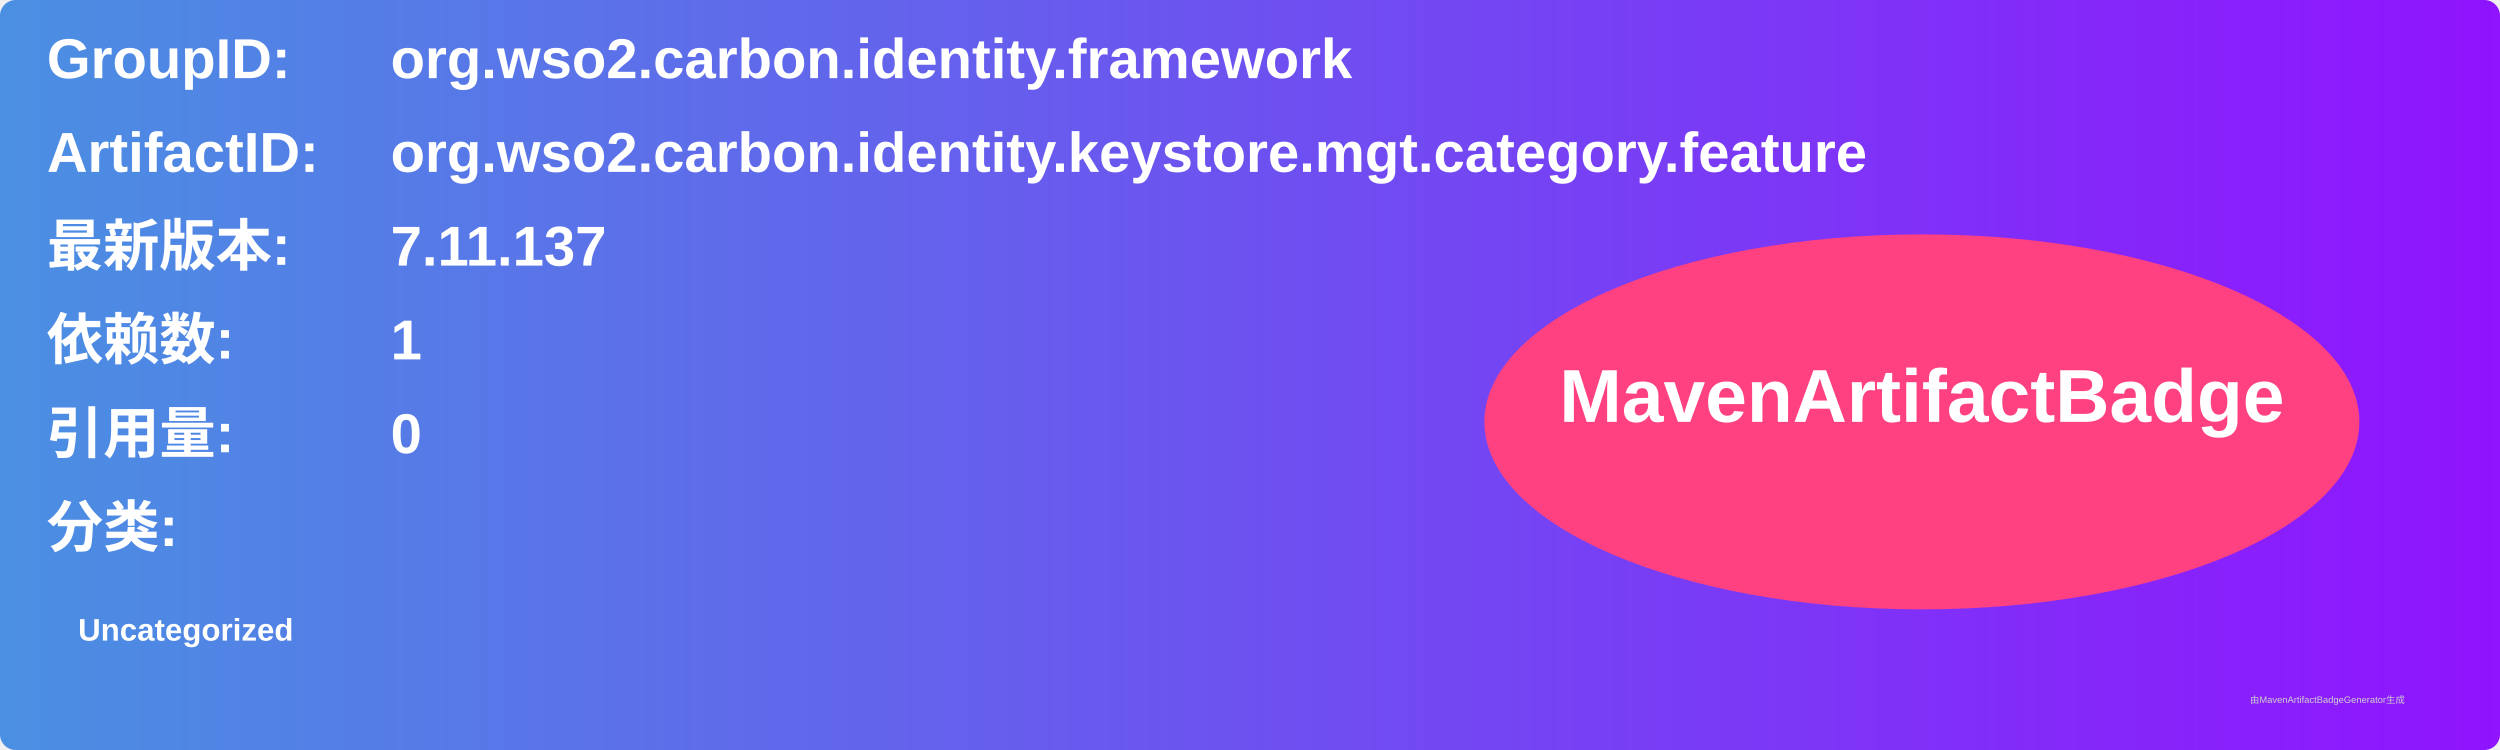
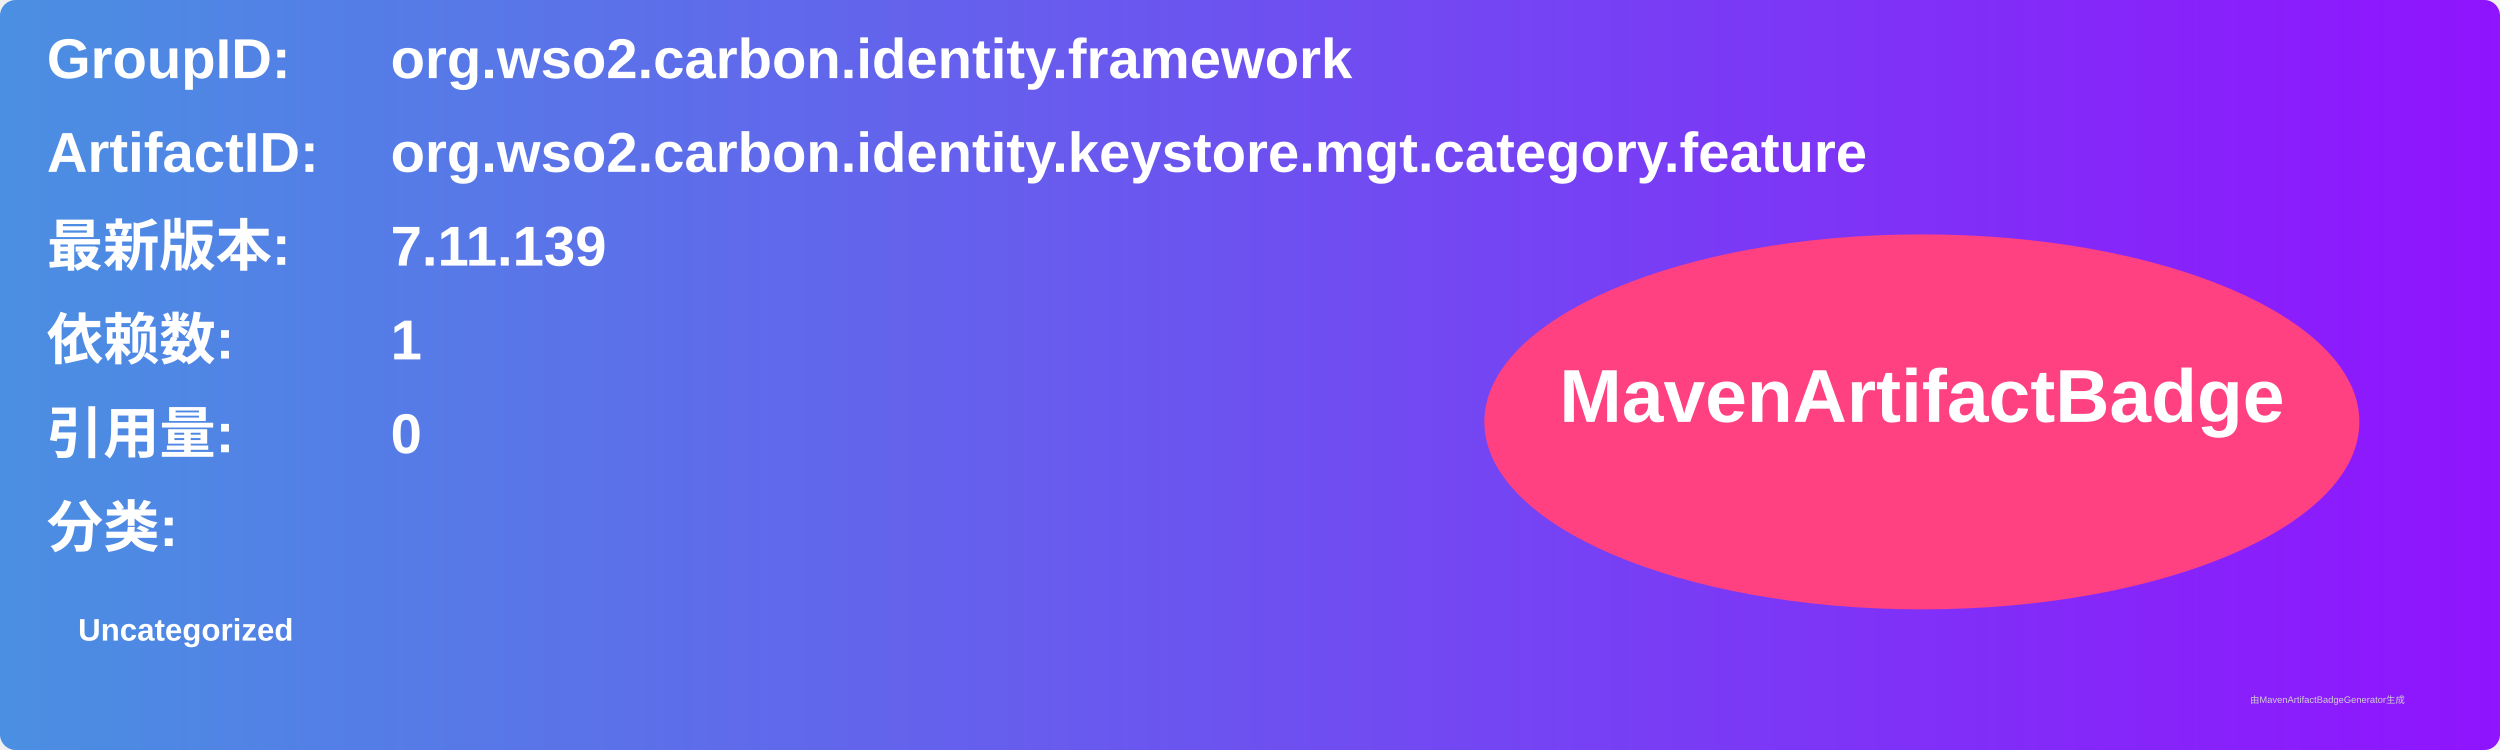
<svg xmlns="http://www.w3.org/2000/svg" width="800" height="240" viewBox="0 0 800 240">
  <linearGradient id="grad" x1="0%" y1="0%" x2="100%" y2="0%">
    <stop offset="0%" stop-color="#4a90e2" />
    <stop offset="100%" stop-color="#9013fe" />
  </linearGradient>
  <rect width="100%" height="100%" rx="5" ry="5" fill="url(#grad)" />
  <g transform="translate(15, 15)">
    <text x="0" y="10" font-family="Arial" font-size="18" fill="white" font-weight="bold" width="260">GroupID:</text>
    <text x="110" y="10" font-family="Arial" font-size="18" fill="white" font-weight="bold" width="460">org.wso2.carbon.identity.framework</text>
    <text x="0" y="40" font-family="Arial" font-size="18" fill="white" font-weight="bold" width="260">ArtifactID:</text>
    <text x="110" y="40" font-family="Arial" font-size="18" fill="white" font-weight="bold" width="460">org.wso2.carbon.identity.keystore.mgt.category.feature</text>
    <text x="0" y="70" font-family="Arial" font-size="18" fill="white" font-weight="bold">最新版本:</text>
    <text x="110" y="70" font-family="Arial" font-size="18" fill="white" font-weight="bold">
-       <tspan font-weight="bold">7.11.137</tspan>
+       <tspan font-weight="bold">7.11.139</tspan>
    </text>
    <text x="0" y="100" font-family="Arial" font-size="18" fill="white" font-weight="bold">依赖数: </text>
    <text x="110" y="100" font-family="Arial" font-size="18" fill="white">
      <tspan font-weight="bold">1</tspan>
    </text>
    <text x="0" y="130" font-family="Arial" font-size="18" fill="white" font-weight="bold">引用量: </text>
    <text x="110" y="130" font-family="Arial" font-size="18" fill="white">
      <tspan font-weight="bold">0</tspan>
    </text>
    <text x="0" y="160" font-family="Arial" font-size="18" fill="white" font-weight="bold">分类:</text>
    <text x="10" y="190" font-family="Arial" font-size="10" fill="white">
      <tspan font-weight="bold">Uncategorized</tspan>
    </text>
    <ellipse cx="600" cy="120" rx="140" ry="60" fill="#ff4081" />
    <text x="600" y="120" text-anchor="middle" font-family="Arial" font-size="24" fill="white" font-weight="bold">MavenArtifactBadge</text>
  </g>
  <text x="720" y="225" font-family="Arial" font-size="3" fill="#d0d0d0">由MavenArtifactBadgeGenerator生成</text>
</svg>
